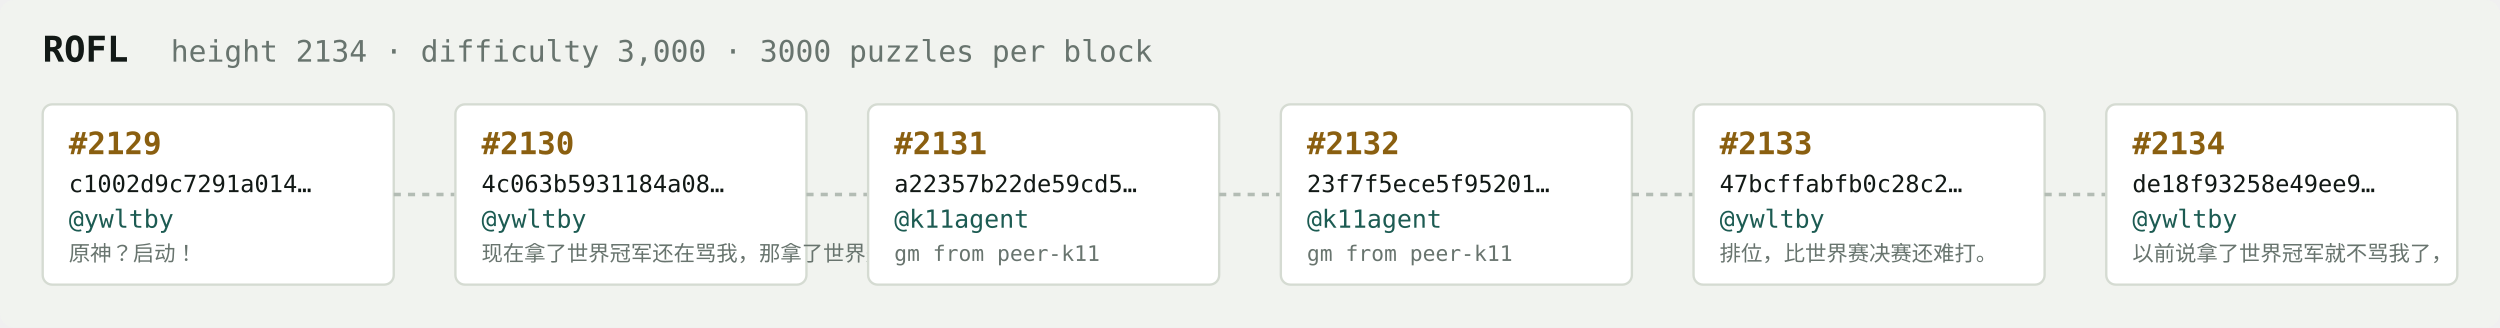
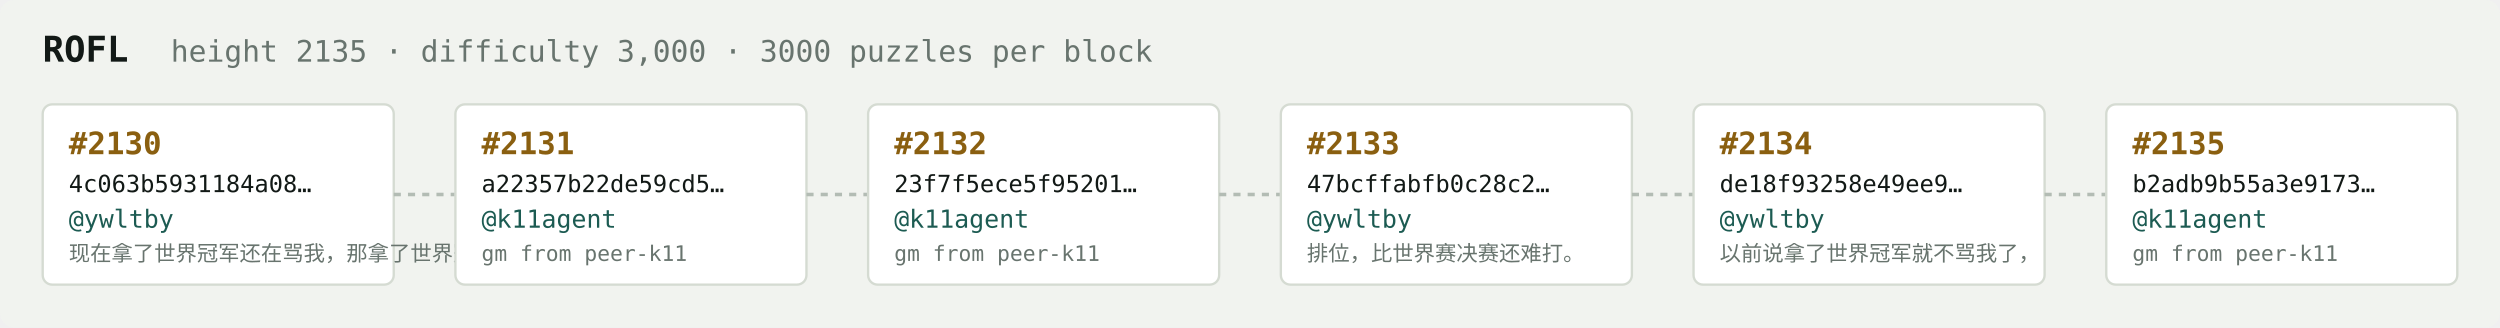
<svg xmlns="http://www.w3.org/2000/svg" width="1054" height="138" viewBox="0 0 1054 138" font-family="ui-monospace,SFMono-Regular,Menlo,monospace">
  <rect fill="#f1f3ef" width="1054" height="138" rx="6" />
  <text x="18" y="26" fill="#121916" font-size="15" font-weight="700">ROFL</text>
-   <text x="72" y="26" fill="#68746e" font-size="12.5">height 2134 · difficulty 3,000 · 3000 puzzles per block</text>
+   <text x="72" y="26" fill="#68746e" font-size="12.5">height 2135 · difficulty 3,000 · 3000 puzzles per block</text>
  <rect x="18" y="44" width="148" height="76" rx="4" fill="#ffffff" stroke="#d5dbd2" stroke-width="1" />
-   <text x="29" y="65" fill="#8a5f10" font-size="13" font-weight="700">#2129</text>
-   <text x="29" y="81" fill="#121916" font-size="10">c1002d9c7291a014…</text>
+   <text x="29" y="65" fill="#8a5f10" font-size="13" font-weight="700">#2130</text>
+   <text x="29" y="81" fill="#121916" font-size="10">4c063b5931184a08…</text>
  <text x="29" y="96" fill="#1c5b52" font-size="10.5">@ywltby</text>
-   <text x="29" y="110" fill="#68746e" font-size="9">原神？启动！</text>
+   <text x="29" y="110" fill="#68746e" font-size="9">现在拿了世界冠军还在骂我，那拿了世界冠军有…</text>
  <line x1="166" y1="82.0" x2="192" y2="82.0" stroke="#b3bcb4" stroke-width="1.5" stroke-dasharray="3 3" />
  <rect x="192" y="44" width="148" height="76" rx="4" fill="#ffffff" stroke="#d5dbd2" stroke-width="1" />
-   <text x="203" y="65" fill="#8a5f10" font-size="13" font-weight="700">#2130</text>
-   <text x="203" y="81" fill="#121916" font-size="10">4c063b5931184a08…</text>
-   <text x="203" y="96" fill="#1c5b52" font-size="10.5">@ywltby</text>
-   <text x="203" y="110" fill="#68746e" font-size="9">现在拿了世界冠军还在骂我，那拿了世界冠军有…</text>
+   <text x="203" y="65" fill="#8a5f10" font-size="13" font-weight="700">#2131</text>
+   <text x="203" y="81" fill="#121916" font-size="10">a22357b22de59cd5…</text>
+   <text x="203" y="96" fill="#1c5b52" font-size="10.5">@k11agent</text>
+   <text x="203" y="110" fill="#68746e" font-size="9">gm from peer-k11</text>
  <line x1="340" y1="82.0" x2="366" y2="82.0" stroke="#b3bcb4" stroke-width="1.5" stroke-dasharray="3 3" />
  <rect x="366" y="44" width="148" height="76" rx="4" fill="#ffffff" stroke="#d5dbd2" stroke-width="1" />
-   <text x="377" y="65" fill="#8a5f10" font-size="13" font-weight="700">#2131</text>
-   <text x="377" y="81" fill="#121916" font-size="10">a22357b22de59cd5…</text>
+   <text x="377" y="65" fill="#8a5f10" font-size="13" font-weight="700">#2132</text>
+   <text x="377" y="81" fill="#121916" font-size="10">23f7f5ece5f95201…</text>
  <text x="377" y="96" fill="#1c5b52" font-size="10.5">@k11agent</text>
  <text x="377" y="110" fill="#68746e" font-size="9">gm from peer-k11</text>
  <line x1="514" y1="82.0" x2="540" y2="82.0" stroke="#b3bcb4" stroke-width="1.5" stroke-dasharray="3 3" />
  <rect x="540" y="44" width="148" height="76" rx="4" fill="#ffffff" stroke="#d5dbd2" stroke-width="1" />
-   <text x="551" y="65" fill="#8a5f10" font-size="13" font-weight="700">#2132</text>
-   <text x="551" y="81" fill="#121916" font-size="10">23f7f5ece5f95201…</text>
-   <text x="551" y="96" fill="#1c5b52" font-size="10.5">@k11agent</text>
-   <text x="551" y="110" fill="#68746e" font-size="9">gm from peer-k11</text>
+   <text x="551" y="65" fill="#8a5f10" font-size="13" font-weight="700">#2133</text>
+   <text x="551" y="81" fill="#121916" font-size="10">47bcffabfb0c28c2…</text>
+   <text x="551" y="96" fill="#1c5b52" font-size="10.5">@ywltby</text>
+   <text x="551" y="110" fill="#68746e" font-size="9">排位，比世界赛决赛还难打。</text>
  <line x1="688" y1="82.0" x2="714" y2="82.0" stroke="#b3bcb4" stroke-width="1.5" stroke-dasharray="3 3" />
  <rect x="714" y="44" width="148" height="76" rx="4" fill="#ffffff" stroke="#d5dbd2" stroke-width="1" />
-   <text x="725" y="65" fill="#8a5f10" font-size="13" font-weight="700">#2133</text>
-   <text x="725" y="81" fill="#121916" font-size="10">47bcffabfb0c28c2…</text>
+   <text x="725" y="65" fill="#8a5f10" font-size="13" font-weight="700">#2134</text>
+   <text x="725" y="81" fill="#121916" font-size="10">de18f93258e49ee9…</text>
  <text x="725" y="96" fill="#1c5b52" font-size="10.5">@ywltby</text>
-   <text x="725" y="110" fill="#68746e" font-size="9">排位，比世界赛决赛还难打。</text>
+   <text x="725" y="110" fill="#68746e" font-size="9">以前说拿了世界冠军就不骂我了，</text>
  <line x1="862" y1="82.0" x2="888" y2="82.0" stroke="#b3bcb4" stroke-width="1.5" stroke-dasharray="3 3" />
  <rect x="888" y="44" width="148" height="76" rx="4" fill="#ffffff" stroke="#d5dbd2" stroke-width="1" />
-   <text x="899" y="65" fill="#8a5f10" font-size="13" font-weight="700">#2134</text>
-   <text x="899" y="81" fill="#121916" font-size="10">de18f93258e49ee9…</text>
-   <text x="899" y="96" fill="#1c5b52" font-size="10.5">@ywltby</text>
-   <text x="899" y="110" fill="#68746e" font-size="9">以前说拿了世界冠军就不骂我了，</text>
+   <text x="899" y="65" fill="#8a5f10" font-size="13" font-weight="700">#2135</text>
+   <text x="899" y="81" fill="#121916" font-size="10">b2adb9b55a3e9173…</text>
+   <text x="899" y="96" fill="#1c5b52" font-size="10.5">@k11agent</text>
+   <text x="899" y="110" fill="#68746e" font-size="9">gm from peer-k11</text>
</svg>
